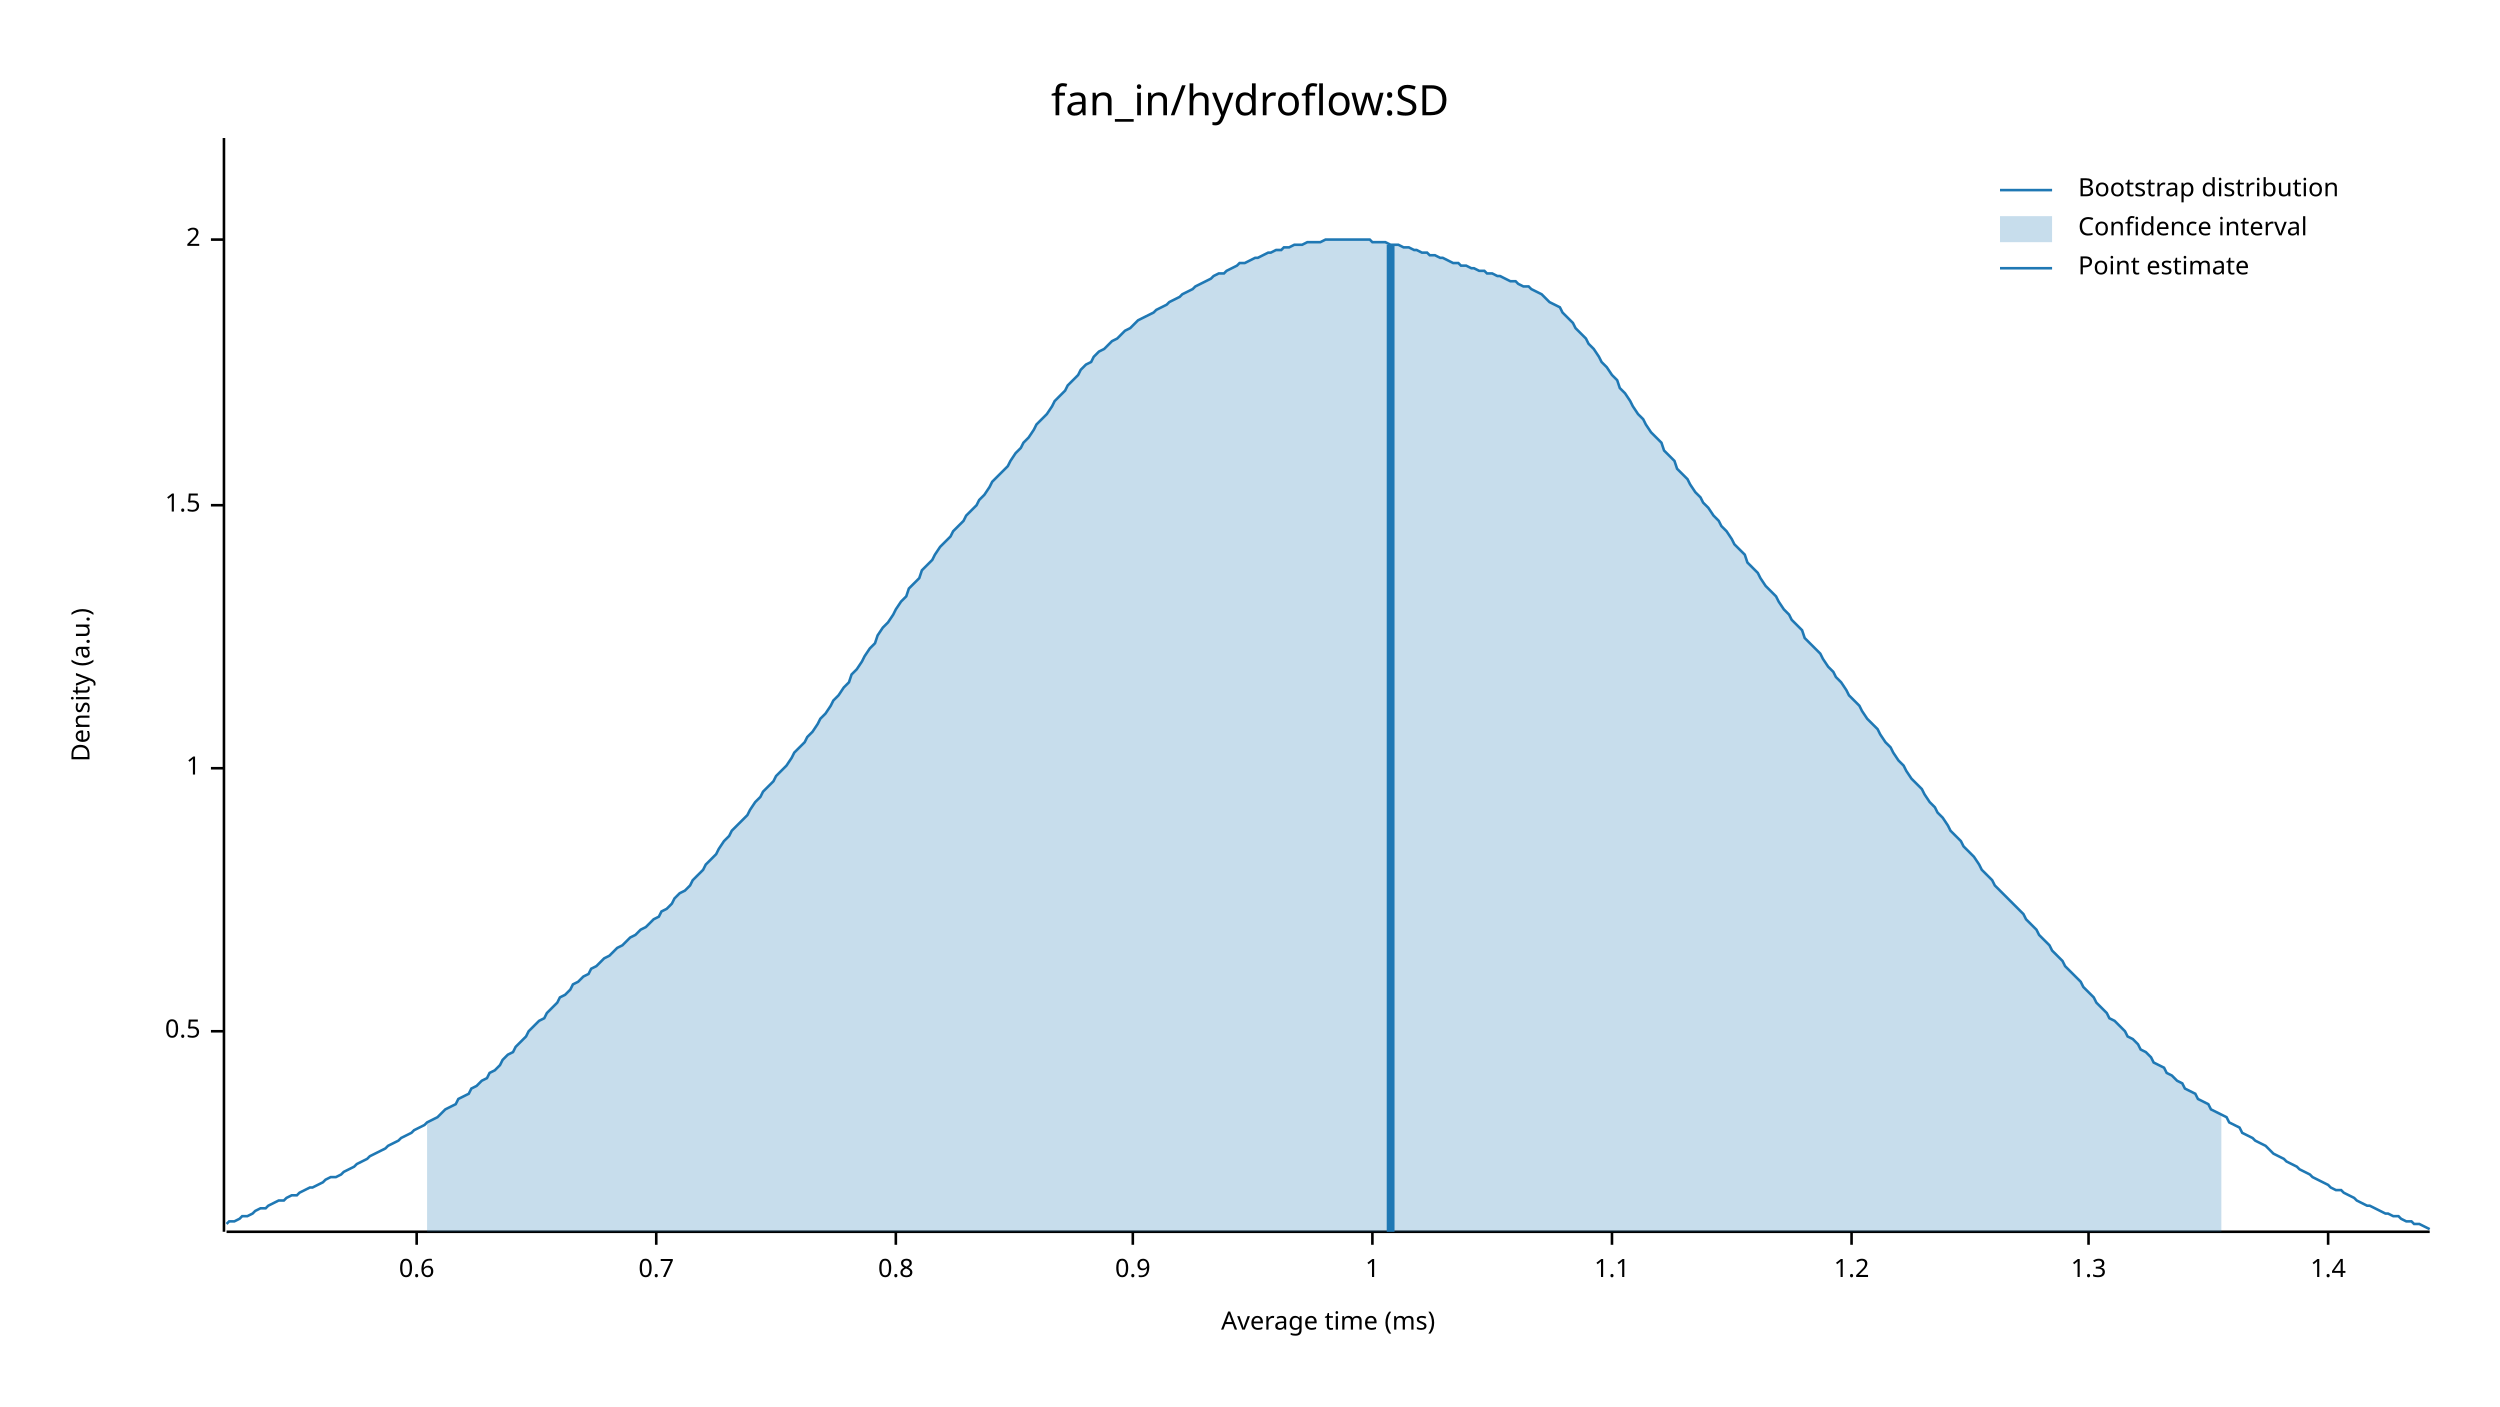
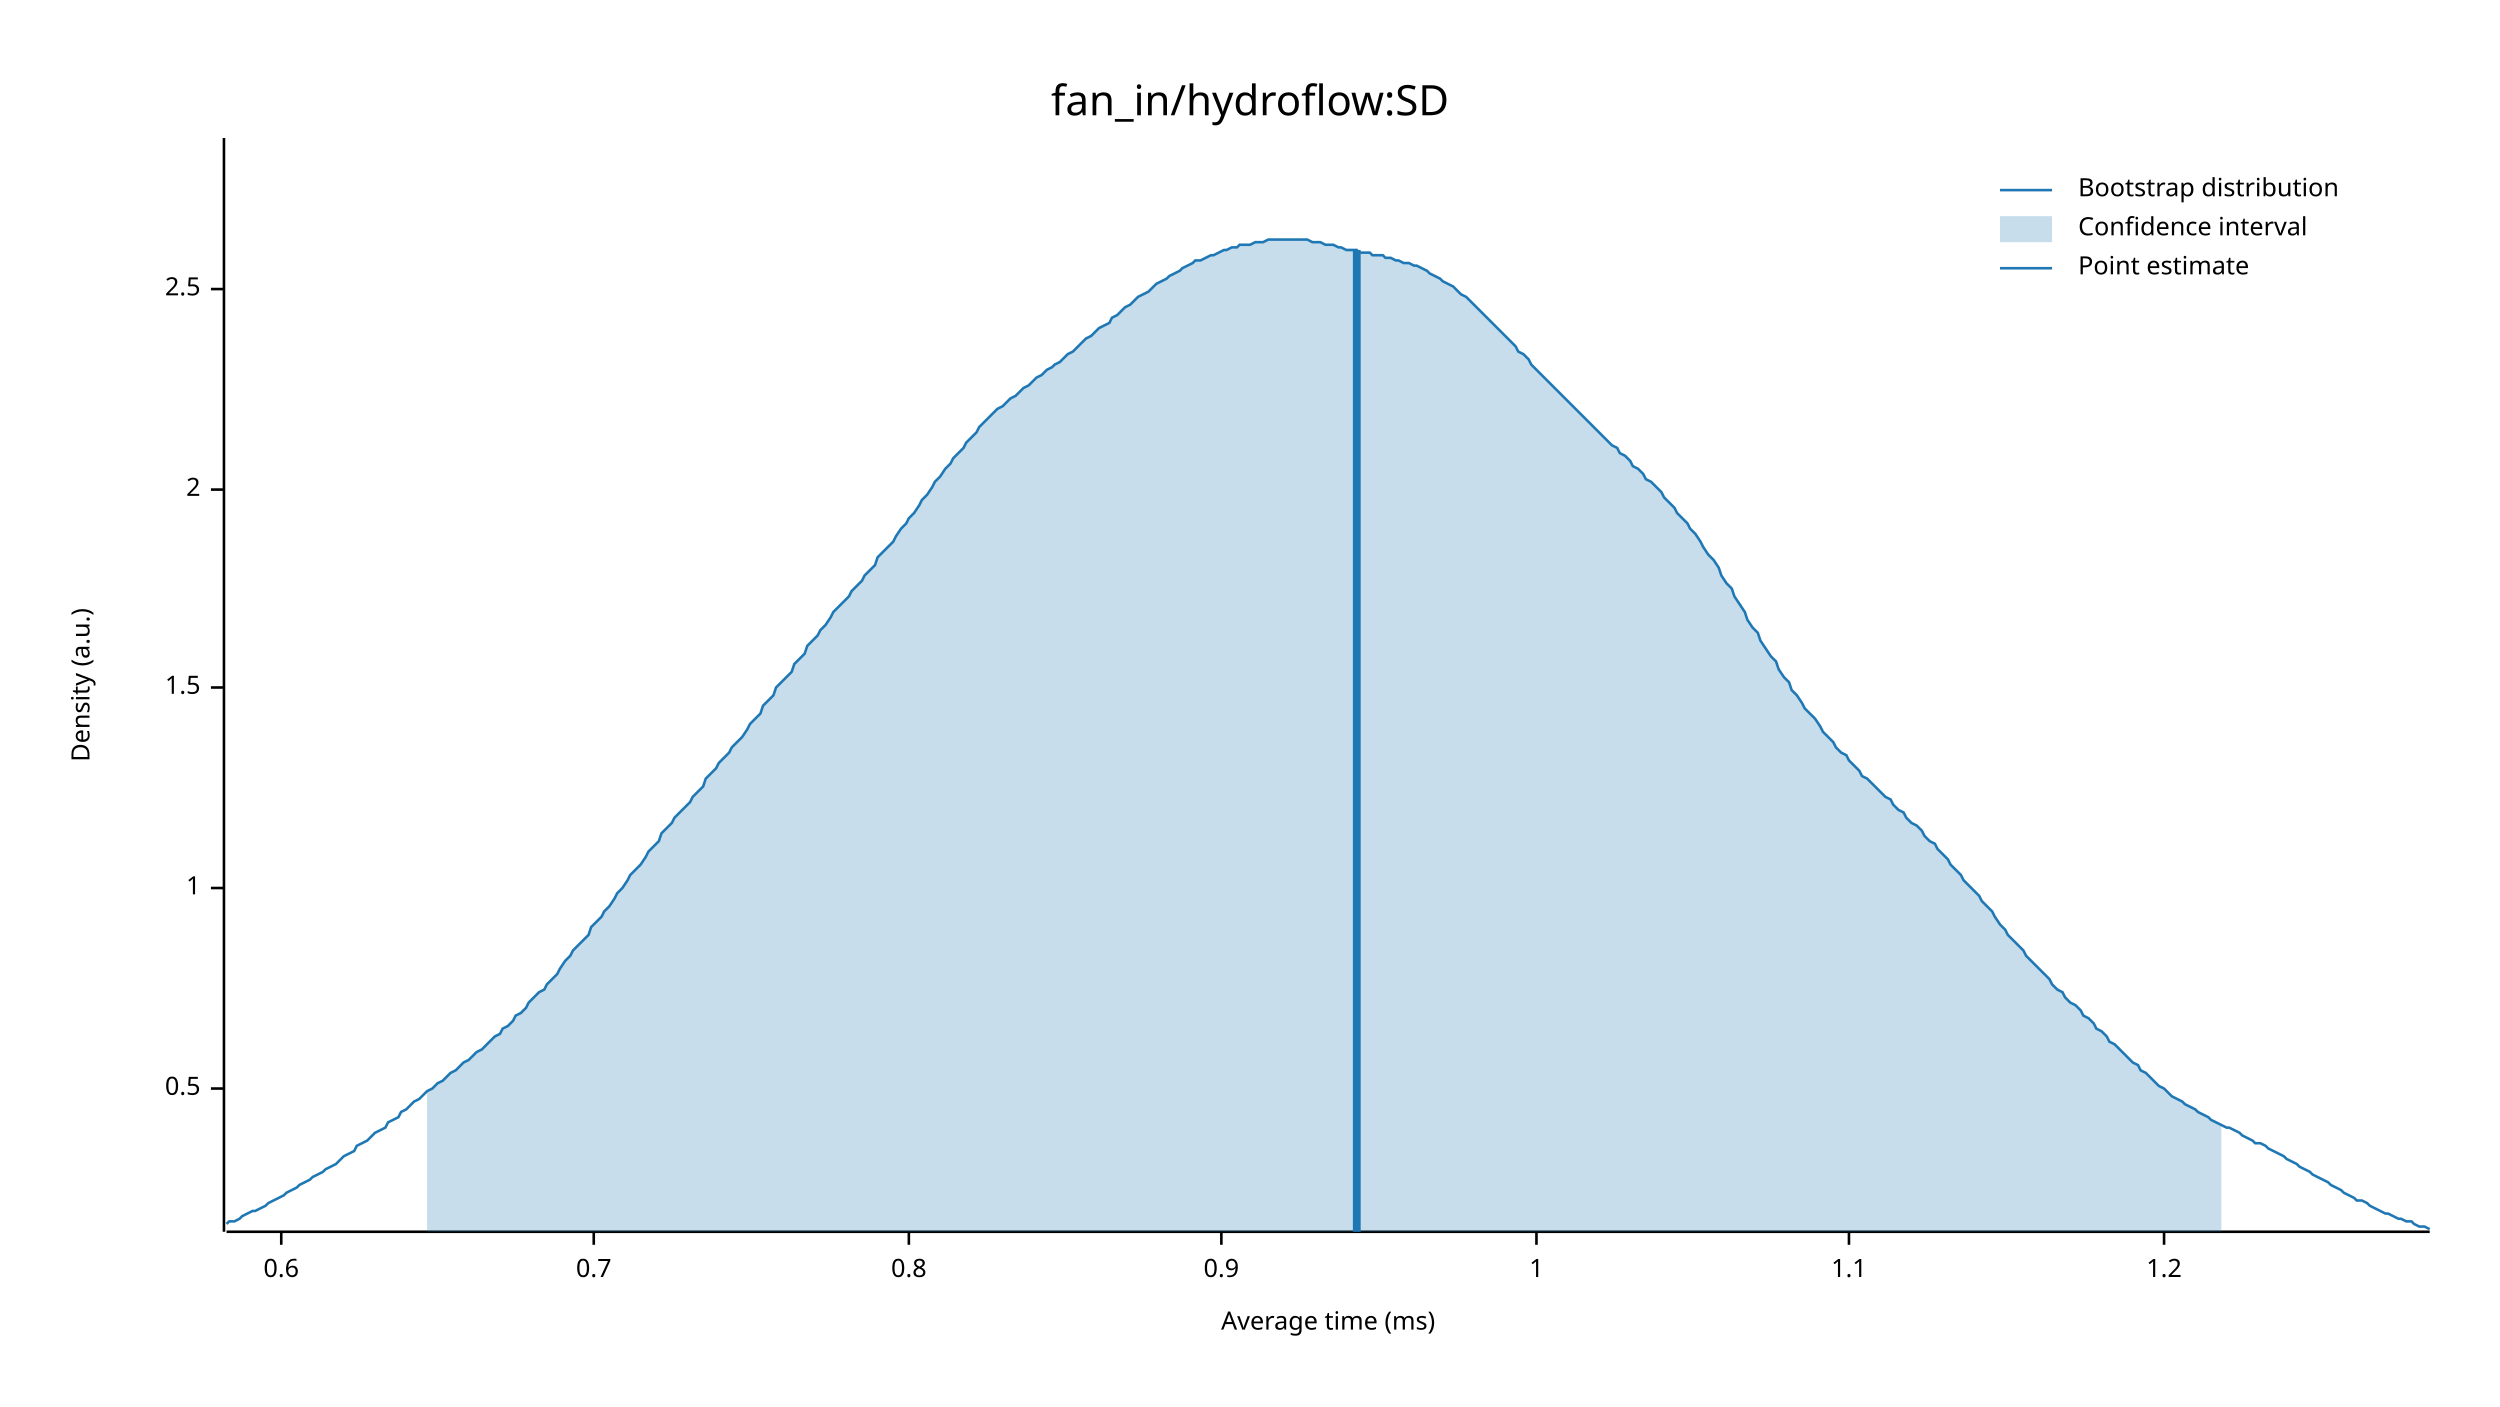
<svg xmlns="http://www.w3.org/2000/svg" width="960" height="540" viewBox="0 0 960 540">
  <text x="480" y="32" dy="0.76em" text-anchor="middle" font-family="sans-serif" font-size="16.129" opacity="1" fill="#000000">
fan_in/hydroflow:SD
</text>
  <text x="27" y="263" dy="0.76em" text-anchor="middle" font-family="sans-serif" font-size="9.677" opacity="1" fill="#000000" transform="rotate(270, 27, 263)">
Density (a.u.)
</text>
  <text x="510" y="513" dy="-0.5ex" text-anchor="middle" font-family="sans-serif" font-size="9.677" opacity="1" fill="#000000">
Average time (ms)
</text>
  <polyline fill="none" opacity="1" stroke="#000000" stroke-width="1" points="86,53 86,473 " />
-   <text x="77" y="396" dy="0.5ex" text-anchor="end" font-family="sans-serif" font-size="9.677" opacity="1" fill="#000000">
+   <text x="77" y="418" dy="0.5ex" text-anchor="end" font-family="sans-serif" font-size="9.677" opacity="1" fill="#000000">
0.5
</text>
-   <polyline fill="none" opacity="1" stroke="#000000" stroke-width="1" points="81,396 86,396 " />
-   <text x="77" y="295" dy="0.5ex" text-anchor="end" font-family="sans-serif" font-size="9.677" opacity="1" fill="#000000">
+   <polyline fill="none" opacity="1" stroke="#000000" stroke-width="1" points="81,418 86,418 " />
+   <text x="77" y="341" dy="0.5ex" text-anchor="end" font-family="sans-serif" font-size="9.677" opacity="1" fill="#000000">
1
</text>
-   <polyline fill="none" opacity="1" stroke="#000000" stroke-width="1" points="81,295 86,295 " />
-   <text x="77" y="194" dy="0.5ex" text-anchor="end" font-family="sans-serif" font-size="9.677" opacity="1" fill="#000000">
+   <polyline fill="none" opacity="1" stroke="#000000" stroke-width="1" points="81,341 86,341 " />
+   <text x="77" y="264" dy="0.5ex" text-anchor="end" font-family="sans-serif" font-size="9.677" opacity="1" fill="#000000">
1.5
</text>
-   <polyline fill="none" opacity="1" stroke="#000000" stroke-width="1" points="81,194 86,194 " />
-   <text x="77" y="92" dy="0.5ex" text-anchor="end" font-family="sans-serif" font-size="9.677" opacity="1" fill="#000000">
+   <polyline fill="none" opacity="1" stroke="#000000" stroke-width="1" points="81,264 86,264 " />
+   <text x="77" y="188" dy="0.5ex" text-anchor="end" font-family="sans-serif" font-size="9.677" opacity="1" fill="#000000">
2
</text>
-   <polyline fill="none" opacity="1" stroke="#000000" stroke-width="1" points="81,92 86,92 " />
+   <polyline fill="none" opacity="1" stroke="#000000" stroke-width="1" points="81,188 86,188 " />
+   <text x="77" y="111" dy="0.5ex" text-anchor="end" font-family="sans-serif" font-size="9.677" opacity="1" fill="#000000">
+ 2.5
+ </text>
+   <polyline fill="none" opacity="1" stroke="#000000" stroke-width="1" points="81,111 86,111 " />
  <polyline fill="none" opacity="1" stroke="#000000" stroke-width="1" points="87,473 933,473 " />
-   <text x="160" y="483" dy="0.76em" text-anchor="middle" font-family="sans-serif" font-size="9.677" opacity="1" fill="#000000">
+   <text x="108" y="483" dy="0.76em" text-anchor="middle" font-family="sans-serif" font-size="9.677" opacity="1" fill="#000000">
0.6
</text>
-   <polyline fill="none" opacity="1" stroke="#000000" stroke-width="1" points="160,473 160,478 " />
-   <text x="252" y="483" dy="0.76em" text-anchor="middle" font-family="sans-serif" font-size="9.677" opacity="1" fill="#000000">
+   <polyline fill="none" opacity="1" stroke="#000000" stroke-width="1" points="108,473 108,478 " />
+   <text x="228" y="483" dy="0.76em" text-anchor="middle" font-family="sans-serif" font-size="9.677" opacity="1" fill="#000000">
0.7
</text>
-   <polyline fill="none" opacity="1" stroke="#000000" stroke-width="1" points="252,473 252,478 " />
-   <text x="344" y="483" dy="0.76em" text-anchor="middle" font-family="sans-serif" font-size="9.677" opacity="1" fill="#000000">
+   <polyline fill="none" opacity="1" stroke="#000000" stroke-width="1" points="228,473 228,478 " />
+   <text x="349" y="483" dy="0.76em" text-anchor="middle" font-family="sans-serif" font-size="9.677" opacity="1" fill="#000000">
0.8
</text>
-   <polyline fill="none" opacity="1" stroke="#000000" stroke-width="1" points="344,473 344,478 " />
-   <text x="435" y="483" dy="0.76em" text-anchor="middle" font-family="sans-serif" font-size="9.677" opacity="1" fill="#000000">
+   <polyline fill="none" opacity="1" stroke="#000000" stroke-width="1" points="349,473 349,478 " />
+   <text x="469" y="483" dy="0.76em" text-anchor="middle" font-family="sans-serif" font-size="9.677" opacity="1" fill="#000000">
0.9
</text>
-   <polyline fill="none" opacity="1" stroke="#000000" stroke-width="1" points="435,473 435,478 " />
-   <text x="527" y="483" dy="0.76em" text-anchor="middle" font-family="sans-serif" font-size="9.677" opacity="1" fill="#000000">
+   <polyline fill="none" opacity="1" stroke="#000000" stroke-width="1" points="469,473 469,478 " />
+   <text x="590" y="483" dy="0.76em" text-anchor="middle" font-family="sans-serif" font-size="9.677" opacity="1" fill="#000000">
1
</text>
-   <polyline fill="none" opacity="1" stroke="#000000" stroke-width="1" points="527,473 527,478 " />
-   <text x="619" y="483" dy="0.76em" text-anchor="middle" font-family="sans-serif" font-size="9.677" opacity="1" fill="#000000">
+   <polyline fill="none" opacity="1" stroke="#000000" stroke-width="1" points="590,473 590,478 " />
+   <text x="710" y="483" dy="0.76em" text-anchor="middle" font-family="sans-serif" font-size="9.677" opacity="1" fill="#000000">
1.1
</text>
-   <polyline fill="none" opacity="1" stroke="#000000" stroke-width="1" points="619,473 619,478 " />
-   <text x="711" y="483" dy="0.76em" text-anchor="middle" font-family="sans-serif" font-size="9.677" opacity="1" fill="#000000">
+   <polyline fill="none" opacity="1" stroke="#000000" stroke-width="1" points="710,473 710,478 " />
+   <text x="831" y="483" dy="0.76em" text-anchor="middle" font-family="sans-serif" font-size="9.677" opacity="1" fill="#000000">
1.2
</text>
-   <polyline fill="none" opacity="1" stroke="#000000" stroke-width="1" points="711,473 711,478 " />
-   <text x="802" y="483" dy="0.76em" text-anchor="middle" font-family="sans-serif" font-size="9.677" opacity="1" fill="#000000">
- 1.3
- </text>
-   <polyline fill="none" opacity="1" stroke="#000000" stroke-width="1" points="802,473 802,478 " />
-   <text x="894" y="483" dy="0.76em" text-anchor="middle" font-family="sans-serif" font-size="9.677" opacity="1" fill="#000000">
- 1.4
- </text>
-   <polyline fill="none" opacity="1" stroke="#000000" stroke-width="1" points="894,473 894,478 " />
-   <polyline fill="none" opacity="1" stroke="#1F78B4" stroke-width="1" points="87,470 88,469 90,469 92,468 93,467 95,467 97,466 98,465 100,464 102,464 103,463 105,462 107,461 109,461 110,460 112,459 114,459 115,458 117,457 119,456 120,456 122,455 124,454 125,453 127,452 129,452 131,451 132,450 134,449 136,448 137,447 139,446 141,445 142,444 144,443 146,442 148,441 149,440 151,439 153,438 154,437 156,436 158,435 159,434 161,433 163,432 164,431 166,430 168,429 170,427 171,426 173,425 175,424 176,422 178,421 180,420 181,418 183,417 185,415 187,414 188,412 190,411 192,409 193,407 195,405 197,404 198,402 200,400 202,398 203,396 205,394 207,392 209,391 210,389 212,387 214,385 215,383 217,382 219,380 220,378 222,377 224,375 226,374 227,372 229,371 231,369 232,368 234,367 236,365 237,364 239,363 241,361 242,360 244,359 246,357 248,356 249,355 251,353 253,352 254,350 256,349 258,347 259,345 261,343 263,342 265,340 266,338 268,336 270,334 271,332 273,330 275,328 276,326 278,323 280,321 281,319 283,317 285,315 287,313 288,311 290,308 292,306 293,304 295,302 297,300 298,298 300,296 302,294 304,291 305,289 307,287 309,285 310,283 312,281 314,278 315,276 317,274 319,271 320,269 322,267 324,264 326,262 327,259 329,257 331,254 332,252 334,249 336,247 337,244 339,241 341,239 343,236 344,234 346,231 348,229 349,226 351,224 353,222 354,219 356,217 358,215 359,213 361,210 363,208 365,206 366,204 368,202 370,200 371,198 373,196 375,194 376,192 378,190 380,187 381,185 383,183 385,181 387,179 388,177 390,174 392,172 393,170 395,168 397,165 398,163 400,161 402,159 404,156 405,154 407,152 409,150 410,148 412,146 414,144 415,142 417,140 419,139 420,137 422,135 424,134 426,132 427,131 429,130 431,128 432,127 434,126 436,124 437,123 439,122 441,121 443,120 444,119 446,118 448,117 449,116 451,115 453,114 454,113 456,112 458,111 459,110 461,109 463,108 465,107 466,106 468,105 470,105 471,104 473,103 475,102 476,101 478,101 480,100 482,99 483,99 485,98 487,97 488,97 490,96 492,96 493,95 495,95 497,94 498,94 500,94 502,93 504,93 505,93 507,93 509,92 510,92 512,92 514,92 515,92 517,92 519,92 521,92 522,92 524,92 526,92 527,93 529,93 531,93 532,93 534,94 536,94 537,94 539,95 541,95 543,96 544,96 546,97 548,97 549,98 551,98 553,99 554,99 556,100 558,101 560,101 561,102 563,102 565,103 566,103 568,104 570,104 571,105 573,105 575,106 576,106 578,107 580,108 582,108 583,109 585,110 587,110 588,111 590,112 592,113 593,114 595,116 597,117 599,118 600,120 602,122 604,124 605,126 607,128 609,130 610,132 612,134 614,137 615,139 617,141 619,144 621,146 622,149 624,151 626,154 627,156 629,159 631,161 632,163 634,166 636,168 638,170 639,173 641,175 643,177 644,180 646,182 648,184 649,186 651,189 653,191 654,193 656,195 658,198 660,200 661,202 663,204 665,207 666,209 668,211 670,213 671,216 673,218 675,220 676,222 678,225 680,227 682,229 683,231 685,234 687,236 688,238 690,240 692,242 693,245 695,247 697,249 699,251 700,253 702,256 704,258 705,260 707,262 709,265 710,267 712,269 714,271 715,273 717,276 719,278 721,280 722,282 724,285 726,287 727,289 729,292 731,294 732,296 734,299 736,301 738,303 739,305 741,308 743,310 744,312 746,314 748,317 749,319 751,321 753,323 754,325 756,327 758,329 760,332 761,334 763,336 765,338 766,340 768,342 770,344 771,345 773,347 775,349 777,351 778,353 780,355 782,357 783,359 785,361 787,363 788,365 790,367 792,369 793,371 795,373 797,375 799,377 800,379 802,381 804,383 805,385 807,387 809,389 810,391 812,392 814,394 816,396 817,398 819,399 821,401 822,403 824,404 826,406 827,408 829,409 831,410 832,412 834,413 836,415 838,416 839,418 841,419 843,420 844,422 846,423 848,424 849,426 851,427 853,428 855,429 856,431 858,432 860,433 861,435 863,436 865,437 866,438 868,439 870,440 871,441 873,443 875,444 877,445 878,446 880,447 882,448 883,449 885,450 887,451 888,452 890,453 892,454 894,455 895,456 897,457 899,457 900,458 902,459 904,460 905,461 907,462 909,463 910,463 912,464 914,465 916,466 917,466 919,467 921,467 922,468 924,469 926,469 927,470 929,470 931,471 933,472 " />
-   <polygon opacity="0.25" fill="#1F78B4" points="164,431 166,430 168,429 170,427 171,426 173,425 175,424 176,422 178,421 180,420 181,418 183,417 185,415 187,414 188,412 190,411 192,409 193,407 195,405 197,404 198,402 200,400 202,398 203,396 205,394 207,392 209,391 210,389 212,387 214,385 215,383 217,382 219,380 220,378 222,377 224,375 226,374 227,372 229,371 231,369 232,368 234,367 236,365 237,364 239,363 241,361 242,360 244,359 246,357 248,356 249,355 251,353 253,352 254,350 256,349 258,347 259,345 261,343 263,342 265,340 266,338 268,336 270,334 271,332 273,330 275,328 276,326 278,323 280,321 281,319 283,317 285,315 287,313 288,311 290,308 292,306 293,304 295,302 297,300 298,298 300,296 302,294 304,291 305,289 307,287 309,285 310,283 312,281 314,278 315,276 317,274 319,271 320,269 322,267 324,264 326,262 327,259 329,257 331,254 332,252 334,249 336,247 337,244 339,241 341,239 343,236 344,234 346,231 348,229 349,226 351,224 353,222 354,219 356,217 358,215 359,213 361,210 363,208 365,206 366,204 368,202 370,200 371,198 373,196 375,194 376,192 378,190 380,187 381,185 383,183 385,181 387,179 388,177 390,174 392,172 393,170 395,168 397,165 398,163 400,161 402,159 404,156 405,154 407,152 409,150 410,148 412,146 414,144 415,142 417,140 419,139 420,137 422,135 424,134 426,132 427,131 429,130 431,128 432,127 434,126 436,124 437,123 439,122 441,121 443,120 444,119 446,118 448,117 449,116 451,115 453,114 454,113 456,112 458,111 459,110 461,109 463,108 465,107 466,106 468,105 470,105 471,104 473,103 475,102 476,101 478,101 480,100 482,99 483,99 485,98 487,97 488,97 490,96 492,96 493,95 495,95 497,94 498,94 500,94 502,93 504,93 505,93 507,93 509,92 510,92 512,92 514,92 515,92 517,92 519,92 521,92 522,92 524,92 526,92 527,93 529,93 531,93 532,93 534,94 536,94 537,94 539,95 541,95 543,96 544,96 546,97 548,97 549,98 551,98 553,99 554,99 556,100 558,101 560,101 561,102 563,102 565,103 566,103 568,104 570,104 571,105 573,105 575,106 576,106 578,107 580,108 582,108 583,109 585,110 587,110 588,111 590,112 592,113 593,114 595,116 597,117 599,118 600,120 602,122 604,124 605,126 607,128 609,130 610,132 612,134 614,137 615,139 617,141 619,144 621,146 622,149 624,151 626,154 627,156 629,159 631,161 632,163 634,166 636,168 638,170 639,173 641,175 643,177 644,180 646,182 648,184 649,186 651,189 653,191 654,193 656,195 658,198 660,200 661,202 663,204 665,207 666,209 668,211 670,213 671,216 673,218 675,220 676,222 678,225 680,227 682,229 683,231 685,234 687,236 688,238 690,240 692,242 693,245 695,247 697,249 699,251 700,253 702,256 704,258 705,260 707,262 709,265 710,267 712,269 714,271 715,273 717,276 719,278 721,280 722,282 724,285 726,287 727,289 729,292 731,294 732,296 734,299 736,301 738,303 739,305 741,308 743,310 744,312 746,314 748,317 749,319 751,321 753,323 754,325 756,327 758,329 760,332 761,334 763,336 765,338 766,340 768,342 770,344 771,345 773,347 775,349 777,351 778,353 780,355 782,357 783,359 785,361 787,363 788,365 790,367 792,369 793,371 795,373 797,375 799,377 800,379 802,381 804,383 805,385 807,387 809,389 810,391 812,392 814,394 816,396 817,398 819,399 821,401 822,403 824,404 826,406 827,408 829,409 831,410 832,412 834,413 836,415 838,416 839,418 841,419 843,420 844,422 846,423 848,424 849,426 851,427 853,428 853,473 164,473 " />
-   <polyline fill="none" opacity="1" stroke="#1F78B4" stroke-width="3" points="534,473 534,94 " />
+   <polyline fill="none" opacity="1" stroke="#000000" stroke-width="1" points="831,473 831,478 " />
+   <polyline fill="none" opacity="1" stroke="#1F78B4" stroke-width="1" points="87,470 88,469 90,469 92,468 93,467 95,466 97,465 98,465 100,464 102,463 103,462 105,461 107,460 109,459 110,458 112,457 114,456 115,455 117,454 119,453 120,452 122,451 124,450 125,449 127,448 129,447 131,445 132,444 134,443 136,442 137,440 139,439 141,438 142,437 144,435 146,434 148,433 149,431 151,430 153,429 154,427 156,426 158,424 159,423 161,422 163,420 164,419 166,418 168,416 170,415 171,414 173,412 175,411 176,410 178,408 180,407 181,406 183,404 185,403 187,401 188,400 190,398 192,397 193,395 195,394 197,392 198,390 200,389 202,387 203,385 205,383 207,381 209,380 210,378 212,376 214,374 215,372 217,369 219,367 220,365 222,363 224,361 226,359 227,356 229,354 231,352 232,350 234,348 236,345 237,343 239,341 241,338 242,336 244,334 246,332 248,329 249,327 251,325 253,323 254,320 256,318 258,316 259,314 261,312 263,310 265,308 266,306 268,304 270,302 271,299 273,297 275,295 276,293 278,291 280,289 281,287 283,285 285,283 287,280 288,278 290,276 292,274 293,271 295,269 297,267 298,264 300,262 302,260 304,258 305,255 307,253 309,251 310,248 312,246 314,244 315,242 317,240 319,237 320,235 322,233 324,231 326,229 327,227 329,225 331,223 332,221 334,219 336,217 337,214 339,212 341,210 343,208 344,206 346,203 348,201 349,199 351,197 353,194 354,192 356,190 358,187 359,185 361,183 363,180 365,178 366,176 368,174 370,172 371,170 373,168 375,166 376,164 378,162 380,160 381,159 383,157 385,156 387,154 388,153 390,152 392,150 393,149 395,148 397,146 398,145 400,144 402,142 404,141 405,140 407,139 409,137 410,136 412,135 414,133 415,132 417,130 419,129 420,128 422,126 424,125 426,124 427,122 429,121 431,119 432,118 434,117 436,115 437,114 439,113 441,112 443,110 444,109 446,108 448,107 449,106 451,105 453,104 454,103 456,102 458,101 459,100 461,100 463,99 465,98 466,98 468,97 470,96 471,96 473,95 475,95 476,94 478,94 480,94 482,93 483,93 485,93 487,92 488,92 490,92 492,92 493,92 495,92 497,92 498,92 500,92 502,92 504,93 505,93 507,93 509,94 510,94 512,94 514,95 515,95 517,96 519,96 521,96 522,97 524,97 526,97 527,98 529,98 531,98 532,99 534,99 536,100 537,100 539,101 541,101 543,102 544,102 546,103 548,104 549,105 551,106 553,107 554,108 556,109 558,110 560,112 561,113 563,114 565,116 566,117 568,119 570,121 571,122 573,124 575,126 576,127 578,129 580,131 582,133 583,135 585,136 587,138 588,140 590,142 592,144 593,145 595,147 597,149 599,151 600,152 602,154 604,156 605,157 607,159 609,161 610,162 612,164 614,166 615,167 617,169 619,171 621,172 622,174 624,175 626,177 627,179 629,180 631,182 632,184 634,185 636,187 638,189 639,191 641,193 643,195 644,197 646,199 648,201 649,203 651,205 653,208 654,210 656,213 658,215 660,218 661,221 663,224 665,226 666,229 668,232 670,235 671,238 673,241 675,243 676,246 678,249 680,252 682,254 683,257 685,260 687,262 688,265 690,267 692,270 693,272 695,274 697,276 699,279 700,281 702,283 704,285 705,287 707,289 709,290 710,292 712,294 714,296 715,298 717,299 719,301 721,303 722,304 724,306 726,307 727,309 729,311 731,312 732,314 734,316 736,317 738,319 739,321 741,323 743,324 744,326 746,328 748,330 749,332 751,334 753,336 754,338 756,340 758,342 760,344 761,346 763,348 765,350 766,352 768,355 770,357 771,359 773,361 775,363 777,365 778,367 780,369 782,371 783,372 785,374 787,376 788,378 790,380 792,381 793,383 795,385 797,386 799,388 800,390 802,391 804,393 805,395 807,396 809,398 810,400 812,401 814,403 816,405 817,406 819,408 821,409 822,411 824,412 826,414 827,415 829,417 831,418 832,419 834,421 836,422 838,423 839,424 841,425 843,426 844,427 846,428 848,429 849,430 851,431 853,432 855,433 856,433 858,434 860,435 861,436 863,437 865,438 866,439 868,439 870,440 871,441 873,442 875,443 877,444 878,445 880,446 882,447 883,448 885,449 887,450 888,451 890,452 892,453 894,454 895,455 897,456 899,457 900,458 902,459 904,460 905,461 907,461 909,462 910,463 912,464 914,465 916,466 917,466 919,467 921,468 922,468 924,469 926,469 927,470 929,471 931,471 933,472 " />
+   <polygon opacity="0.25" fill="#1F78B4" points="164,419 166,418 168,416 170,415 171,414 173,412 175,411 176,410 178,408 180,407 181,406 183,404 185,403 187,401 188,400 190,398 192,397 193,395 195,394 197,392 198,390 200,389 202,387 203,385 205,383 207,381 209,380 210,378 212,376 214,374 215,372 217,369 219,367 220,365 222,363 224,361 226,359 227,356 229,354 231,352 232,350 234,348 236,345 237,343 239,341 241,338 242,336 244,334 246,332 248,329 249,327 251,325 253,323 254,320 256,318 258,316 259,314 261,312 263,310 265,308 266,306 268,304 270,302 271,299 273,297 275,295 276,293 278,291 280,289 281,287 283,285 285,283 287,280 288,278 290,276 292,274 293,271 295,269 297,267 298,264 300,262 302,260 304,258 305,255 307,253 309,251 310,248 312,246 314,244 315,242 317,240 319,237 320,235 322,233 324,231 326,229 327,227 329,225 331,223 332,221 334,219 336,217 337,214 339,212 341,210 343,208 344,206 346,203 348,201 349,199 351,197 353,194 354,192 356,190 358,187 359,185 361,183 363,180 365,178 366,176 368,174 370,172 371,170 373,168 375,166 376,164 378,162 380,160 381,159 383,157 385,156 387,154 388,153 390,152 392,150 393,149 395,148 397,146 398,145 400,144 402,142 404,141 405,140 407,139 409,137 410,136 412,135 414,133 415,132 417,130 419,129 420,128 422,126 424,125 426,124 427,122 429,121 431,119 432,118 434,117 436,115 437,114 439,113 441,112 443,110 444,109 446,108 448,107 449,106 451,105 453,104 454,103 456,102 458,101 459,100 461,100 463,99 465,98 466,98 468,97 470,96 471,96 473,95 475,95 476,94 478,94 480,94 482,93 483,93 485,93 487,92 488,92 490,92 492,92 493,92 495,92 497,92 498,92 500,92 502,92 504,93 505,93 507,93 509,94 510,94 512,94 514,95 515,95 517,96 519,96 521,96 522,97 524,97 526,97 527,98 529,98 531,98 532,99 534,99 536,100 537,100 539,101 541,101 543,102 544,102 546,103 548,104 549,105 551,106 553,107 554,108 556,109 558,110 560,112 561,113 563,114 565,116 566,117 568,119 570,121 571,122 573,124 575,126 576,127 578,129 580,131 582,133 583,135 585,136 587,138 588,140 590,142 592,144 593,145 595,147 597,149 599,151 600,152 602,154 604,156 605,157 607,159 609,161 610,162 612,164 614,166 615,167 617,169 619,171 621,172 622,174 624,175 626,177 627,179 629,180 631,182 632,184 634,185 636,187 638,189 639,191 641,193 643,195 644,197 646,199 648,201 649,203 651,205 653,208 654,210 656,213 658,215 660,218 661,221 663,224 665,226 666,229 668,232 670,235 671,238 673,241 675,243 676,246 678,249 680,252 682,254 683,257 685,260 687,262 688,265 690,267 692,270 693,272 695,274 697,276 699,279 700,281 702,283 704,285 705,287 707,289 709,290 710,292 712,294 714,296 715,298 717,299 719,301 721,303 722,304 724,306 726,307 727,309 729,311 731,312 732,314 734,316 736,317 738,319 739,321 741,323 743,324 744,326 746,328 748,330 749,332 751,334 753,336 754,338 756,340 758,342 760,344 761,346 763,348 765,350 766,352 768,355 770,357 771,359 773,361 775,363 777,365 778,367 780,369 782,371 783,372 785,374 787,376 788,378 790,380 792,381 793,383 795,385 797,386 799,388 800,390 802,391 804,393 805,395 807,396 809,398 810,400 812,401 814,403 816,405 817,406 819,408 821,409 822,411 824,412 826,414 827,415 829,417 831,418 832,419 834,421 836,422 838,423 839,424 841,425 843,426 844,427 846,428 848,429 849,430 851,431 853,432 853,473 164,473 " />
+   <polyline fill="none" opacity="1" stroke="#1F78B4" stroke-width="3" points="521,473 521,96 " />
  <text x="798" y="68" dy="0.76em" text-anchor="start" font-family="sans-serif" font-size="9.677" opacity="1" fill="#000000">
Bootstrap distribution
</text>
  <text x="798" y="83" dy="0.76em" text-anchor="start" font-family="sans-serif" font-size="9.677" opacity="1" fill="#000000">
Confidence interval
</text>
  <text x="798" y="98" dy="0.76em" text-anchor="start" font-family="sans-serif" font-size="9.677" opacity="1" fill="#000000">
Point estimate
</text>
  <polyline fill="none" opacity="1" stroke="#1F78B4" stroke-width="1" points="768,73 788,73 " />
  <rect x="768" y="83" width="20" height="10" opacity="0.25" fill="#1F78B4" stroke="none" />
  <polyline fill="none" opacity="1" stroke="#1F78B4" stroke-width="1" points="768,103 788,103 " />
</svg>
